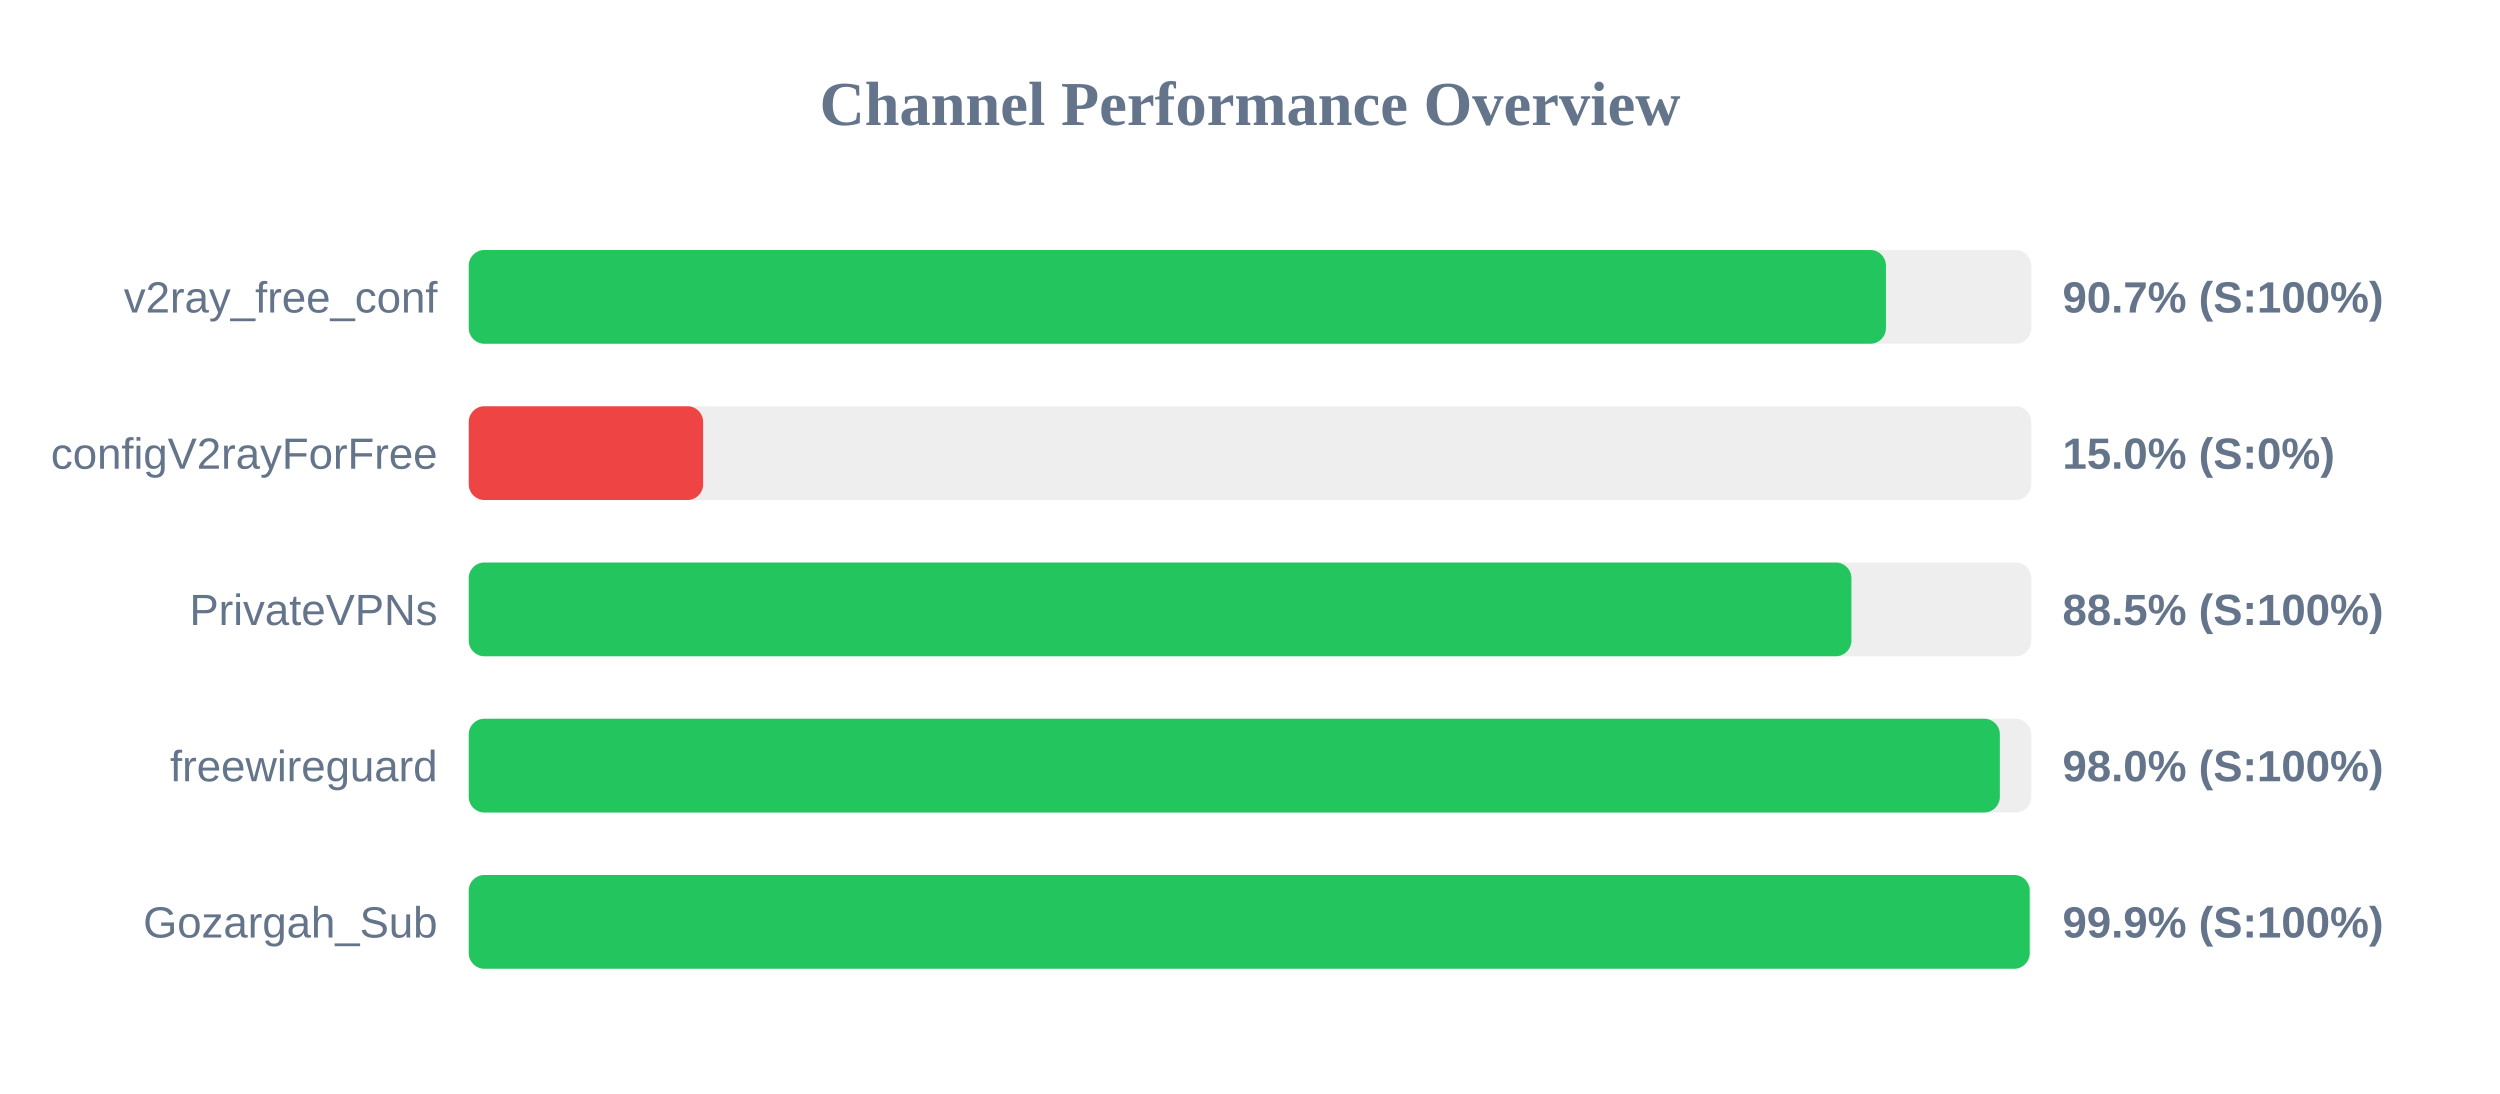
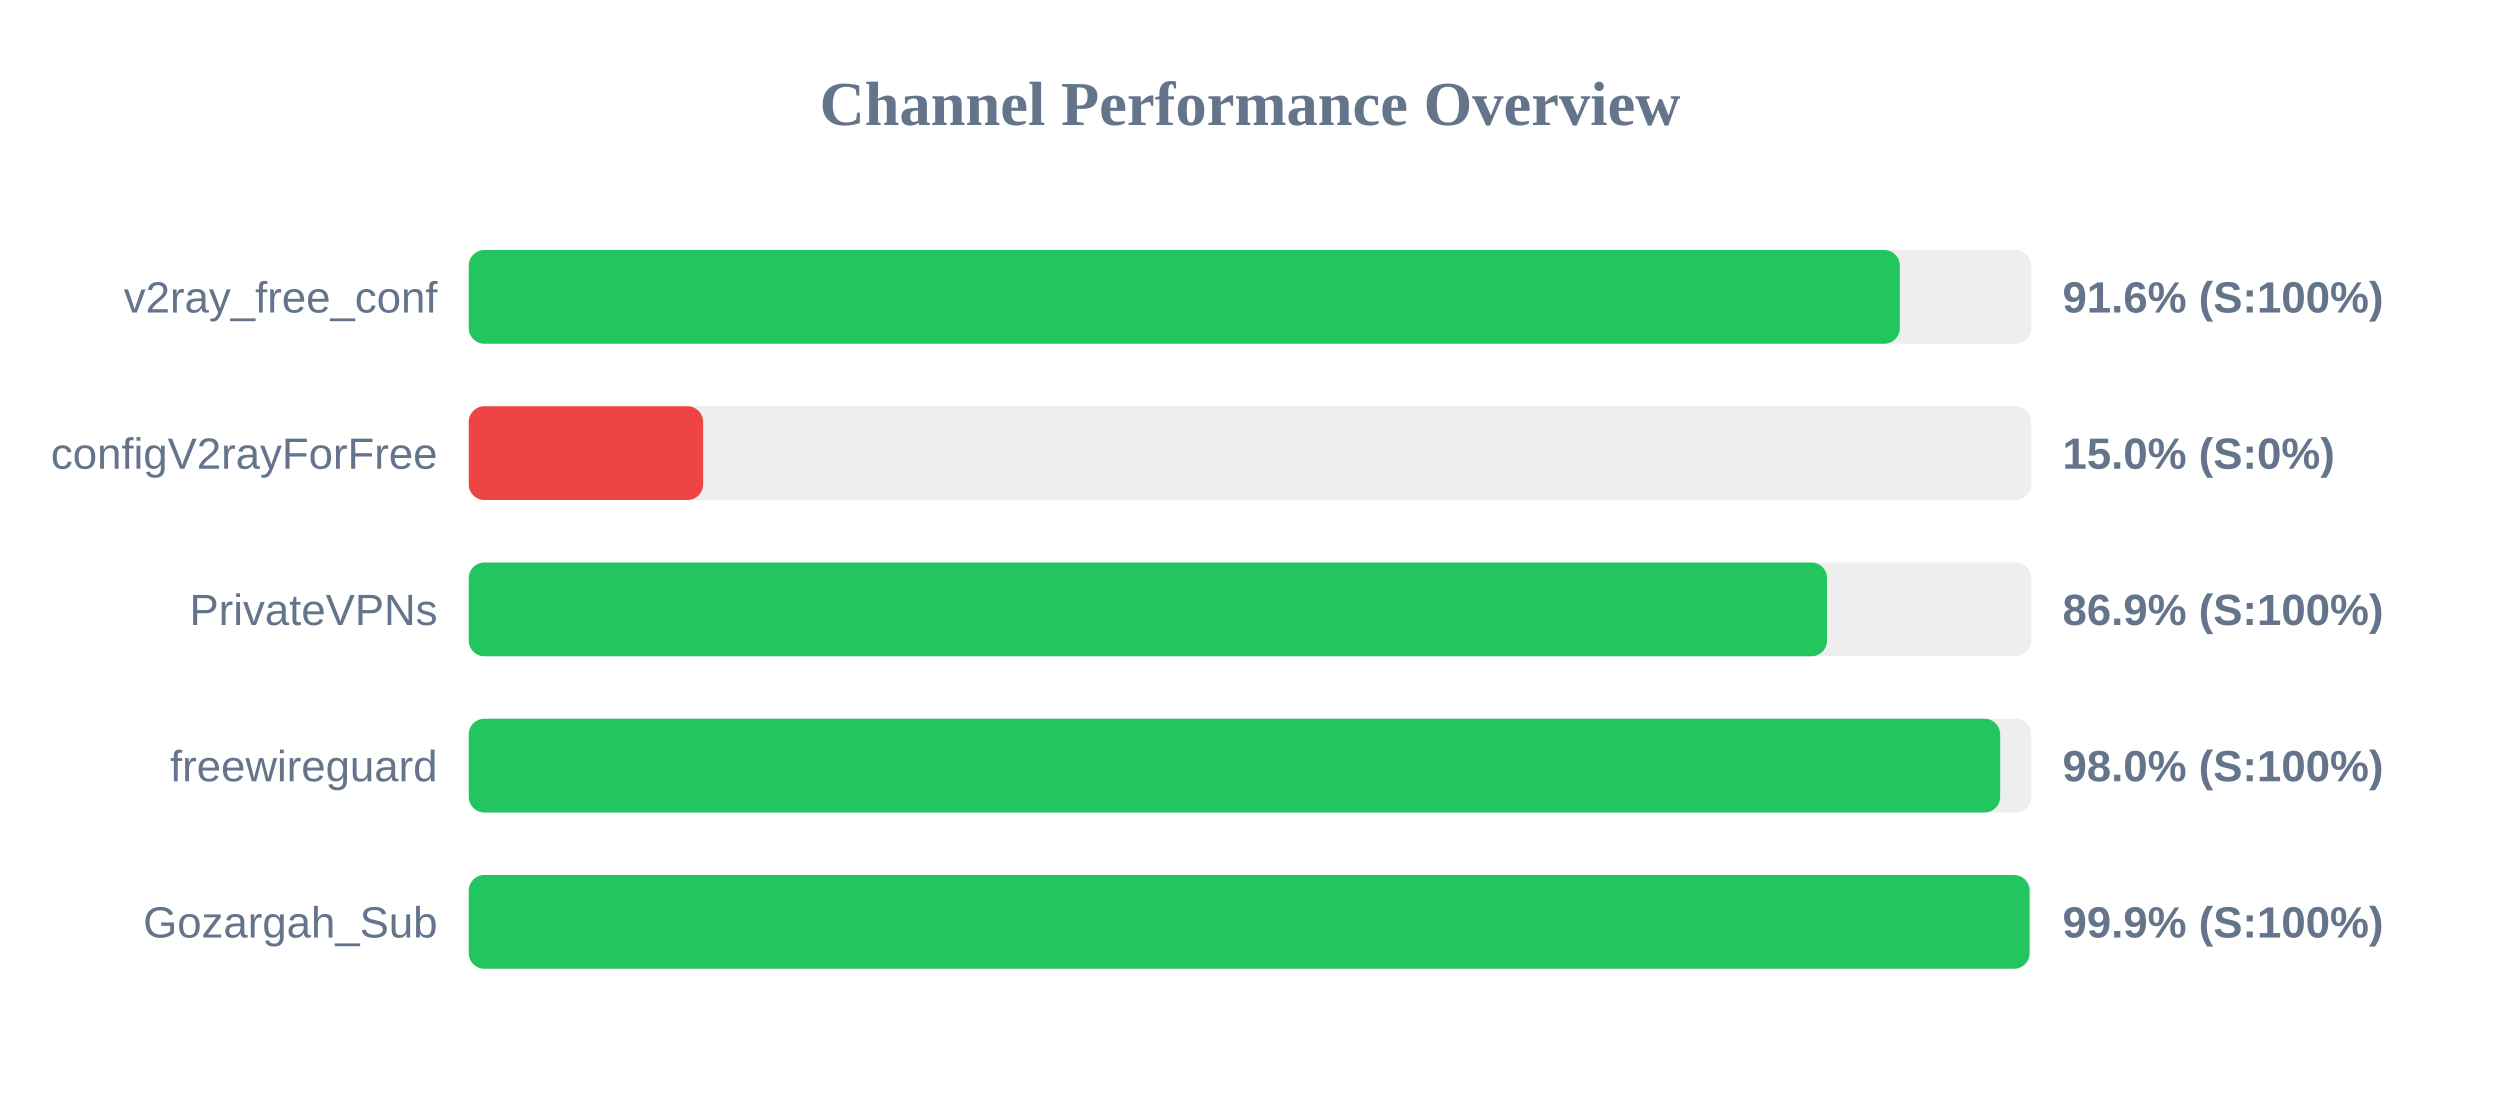
<svg xmlns="http://www.w3.org/2000/svg" width="800" height="350" version="1.1">
  <style>
        .row { font: 14px Arial; fill: #64748b; }
        .score { font: bold 14px Arial; fill: #64748b; }
    </style>
  <text x="400" y="40" text-anchor="middle" font-size="20px" font-weight="bold" fill="#64748b">Channel Performance Overview</text>
  <rect x="150" y="80" width="500" height="30" fill="#eee" rx="5" />
-   <rect x="150" y="80" width="453.5" height="30" fill="#22c55e" rx="5" />
+   <rect x="150" y="80" width="457.95" height="30" fill="#22c55e" rx="5" />
  <text x="140" y="100" text-anchor="end" class="row">v2ray_free_conf</text>
-   <text x="660" y="100" text-anchor="start" class="score">90.7% (S:100%)</text>
+   <text x="660" y="100" text-anchor="start" class="score">91.6% (S:100%)</text>
  <rect x="150" y="130" width="500" height="30" fill="#eee" rx="5" />
  <rect x="150" y="130" width="75.0" height="30" fill="#ef4444" rx="5" />
  <text x="140" y="150" text-anchor="end" class="row">configV2rayForFree</text>
  <text x="660" y="150" text-anchor="start" class="score">15.0% (S:0%)</text>
  <rect x="150" y="180" width="500" height="30" fill="#eee" rx="5" />
-   <rect x="150" y="180" width="442.45" height="30" fill="#22c55e" rx="5" />
+   <rect x="150" y="180" width="434.65" height="30" fill="#22c55e" rx="5" />
  <text x="140" y="200" text-anchor="end" class="row">PrivateVPNs</text>
-   <text x="660" y="200" text-anchor="start" class="score">88.5% (S:100%)</text>
+   <text x="660" y="200" text-anchor="start" class="score">86.9% (S:100%)</text>
  <rect x="150" y="230" width="500" height="30" fill="#eee" rx="5" />
-   <rect x="150" y="230" width="489.95" height="30" fill="#22c55e" rx="5" />
+   <rect x="150" y="230" width="490.05" height="30" fill="#22c55e" rx="5" />
  <text x="140" y="250" text-anchor="end" class="row">freewireguard</text>
  <text x="660" y="250" text-anchor="start" class="score">98.0% (S:100%)</text>
  <rect x="150" y="280" width="500" height="30" fill="#eee" rx="5" />
-   <rect x="150" y="280" width="499.5" height="30" fill="#22c55e" rx="5" />
+   <rect x="150" y="280" width="499.45" height="30" fill="#22c55e" rx="5" />
  <text x="140" y="300" text-anchor="end" class="row">Gozargah_Sub</text>
  <text x="660" y="300" text-anchor="start" class="score">99.9% (S:100%)</text>
</svg>
